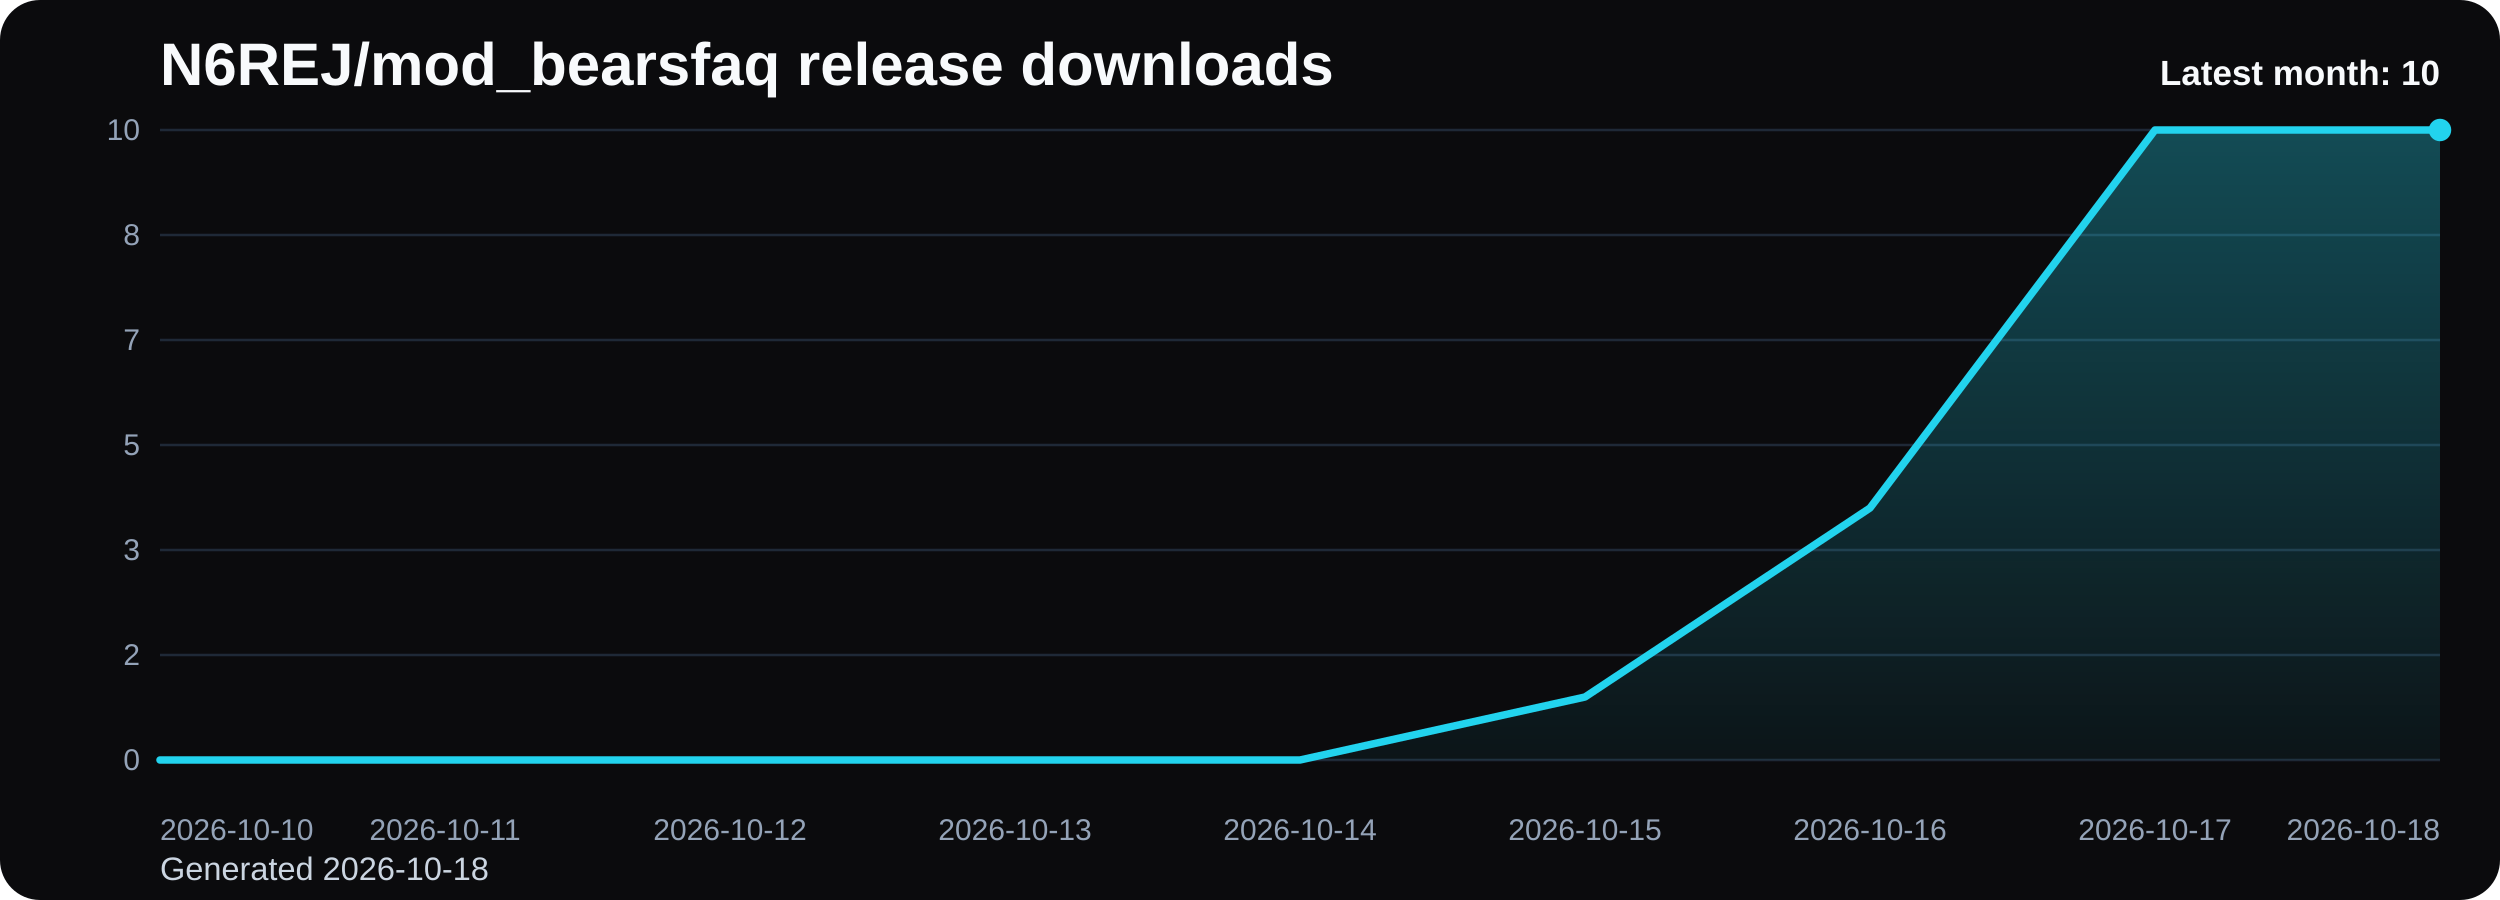
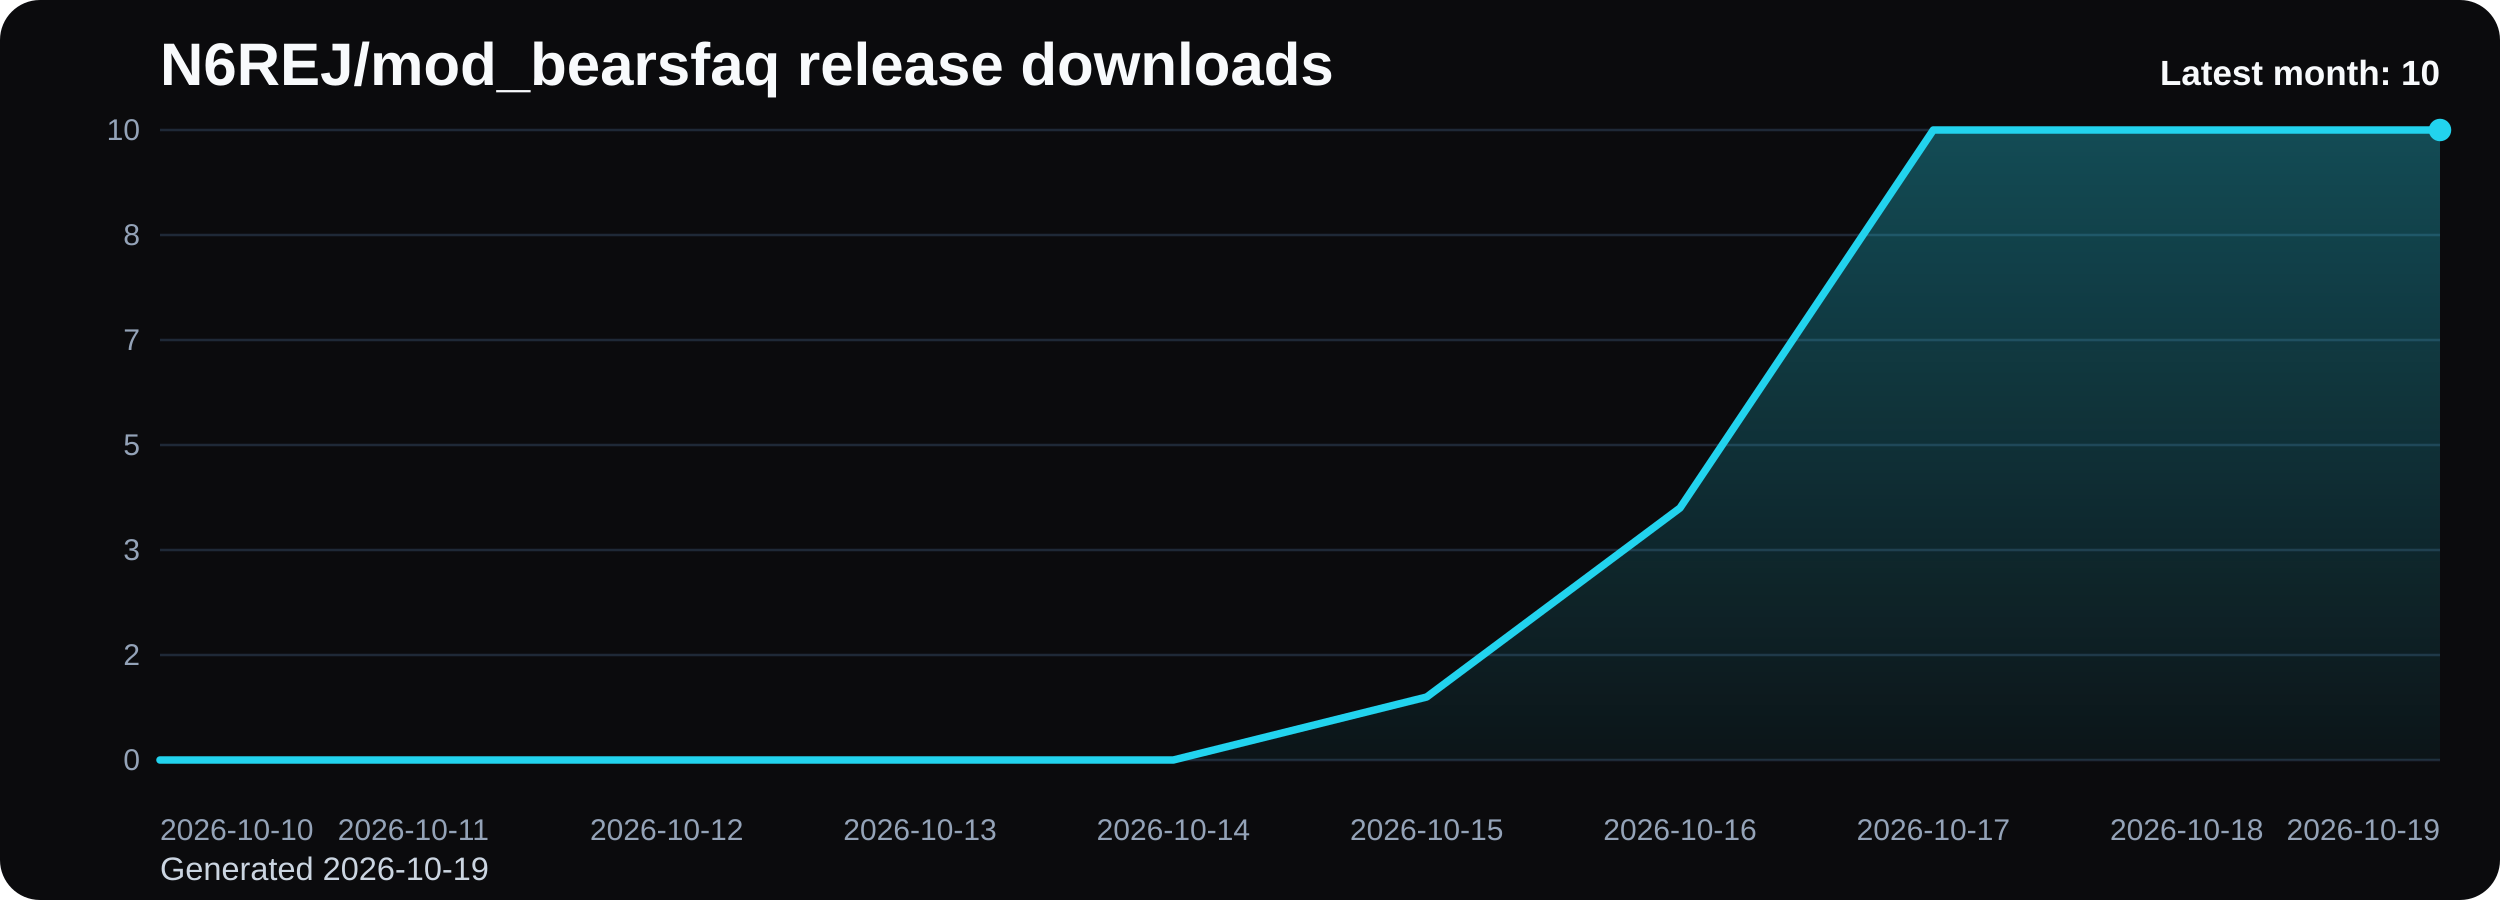
<svg xmlns="http://www.w3.org/2000/svg" viewBox="0 0 1000 360" role="img" aria-label="N6REJ/mod_bearsfaq release downloads chart">
  <defs>
    <linearGradient id="fill-monthly-black" x1="0" y1="0" x2="0" y2="1">
      <stop offset="0%" stop-color="#22d3ee" stop-opacity="0.32" />
      <stop offset="100%" stop-color="#22d3ee" stop-opacity="0.05" />
    </linearGradient>
    <style>
      .bg { fill: #0b0b0d; }
      .title { font: 700 24px Arial, sans-serif; fill: #f8fafc; }
      .sub { font: 400 13px Arial, sans-serif; fill: #cbd5e1; }
      .grid { stroke: #1f2937; stroke-width: 1; }
      .axis { font: 400 12px Arial, sans-serif; fill: #94a3b8; }
      .line { fill: none; stroke: #22d3ee; stroke-width: 3; stroke-linecap: round; stroke-linejoin: round; }
      .dot { fill: #22d3ee; }
      .value { font: 600 11px Arial, sans-serif; fill: #cbd5e1; }
      .latest { font: 700 14px Arial, sans-serif; fill: #f8fafc; }
    </style>
  </defs>
  <rect class="bg" x="0" y="0" width="1000" height="360" rx="16" />
  <text class="title" x="64" y="34">N6REJ/mod_bearsfaq release downloads</text>
-   <text class="sub" x="64" y="352">Generated 2026-10-18</text>
+   <text class="sub" x="64" y="352">Generated 2026-10-19</text>
  <line x1="64" y1="52.00" x2="976" y2="52.00" class="grid" />
  <text x="56" y="56.00" text-anchor="end" class="axis">10</text>
  <line x1="64" y1="94.00" x2="976" y2="94.00" class="grid" />
  <text x="56" y="98.00" text-anchor="end" class="axis">8</text>
  <line x1="64" y1="136.00" x2="976" y2="136.00" class="grid" />
  <text x="56" y="140.00" text-anchor="end" class="axis">7</text>
  <line x1="64" y1="178.00" x2="976" y2="178.00" class="grid" />
  <text x="56" y="182.00" text-anchor="end" class="axis">5</text>
  <line x1="64" y1="220.00" x2="976" y2="220.00" class="grid" />
  <text x="56" y="224.00" text-anchor="end" class="axis">3</text>
  <line x1="64" y1="262.00" x2="976" y2="262.00" class="grid" />
  <text x="56" y="266.00" text-anchor="end" class="axis">2</text>
  <line x1="64" y1="304.00" x2="976" y2="304.00" class="grid" />
  <text x="56" y="308.00" text-anchor="end" class="axis">0</text>
-   <path d="M 64.00 304 L 64.00 304.00 L 178.00 304.00 L 292.00 304.00 L 406.00 304.00 L 520.00 304.00 L 634.00 278.80 L 748.00 203.20 L 862.00 52.00 L 976.00 52.00 L 976.00 304 Z" fill="url(#fill-monthly-black)" />
-   <polyline class="line" points="64.00,304.00 178.00,304.00 292.00,304.00 406.00,304.00 520.00,304.00 634.00,278.80 748.00,203.20 862.00,52.00 976.00,52.00" />
+   <path d="M 64.00 304 L 64.00 304.00 L 165.33 304.00 L 266.67 304.00 L 368.00 304.00 L 469.33 304.00 L 570.67 278.80 L 672.00 203.20 L 773.33 52.00 L 874.67 52.00 L 976.00 52.00 L 976.00 304 Z" fill="url(#fill-monthly-black)" />
+   <polyline class="line" points="64.00,304.00 165.33,304.00 266.67,304.00 368.00,304.00 469.33,304.00 570.67,278.80 672.00,203.20 773.33,52.00 874.67,52.00 976.00,52.00" />
  <circle class="dot" cx="976.00" cy="52.00" r="4.5" />
  <text class="axis" x="64.00" y="336" text-anchor="start">2026-10-10</text>
-   <text class="axis" x="178.00" y="336" text-anchor="middle">2026-10-11</text>
-   <text class="axis" x="292.00" y="336" text-anchor="middle">2026-10-12</text>
-   <text class="axis" x="406.00" y="336" text-anchor="middle">2026-10-13</text>
-   <text class="axis" x="520.00" y="336" text-anchor="middle">2026-10-14</text>
-   <text class="axis" x="634.00" y="336" text-anchor="middle">2026-10-15</text>
-   <text class="axis" x="748.00" y="336" text-anchor="middle">2026-10-16</text>
-   <text class="axis" x="862.00" y="336" text-anchor="middle">2026-10-17</text>
-   <text class="axis" x="976.00" y="336" text-anchor="end">2026-10-18</text>
+   <text class="axis" x="165.33" y="336" text-anchor="middle">2026-10-11</text>
+   <text class="axis" x="266.67" y="336" text-anchor="middle">2026-10-12</text>
+   <text class="axis" x="368.00" y="336" text-anchor="middle">2026-10-13</text>
+   <text class="axis" x="469.33" y="336" text-anchor="middle">2026-10-14</text>
+   <text class="axis" x="570.67" y="336" text-anchor="middle">2026-10-15</text>
+   <text class="axis" x="672.00" y="336" text-anchor="middle">2026-10-16</text>
+   <text class="axis" x="773.33" y="336" text-anchor="middle">2026-10-17</text>
+   <text class="axis" x="874.67" y="336" text-anchor="middle">2026-10-18</text>
+   <text class="axis" x="976.00" y="336" text-anchor="end">2026-10-19</text>
  <text class="latest" x="976" y="34" text-anchor="end">Latest month: 10</text>
</svg>
